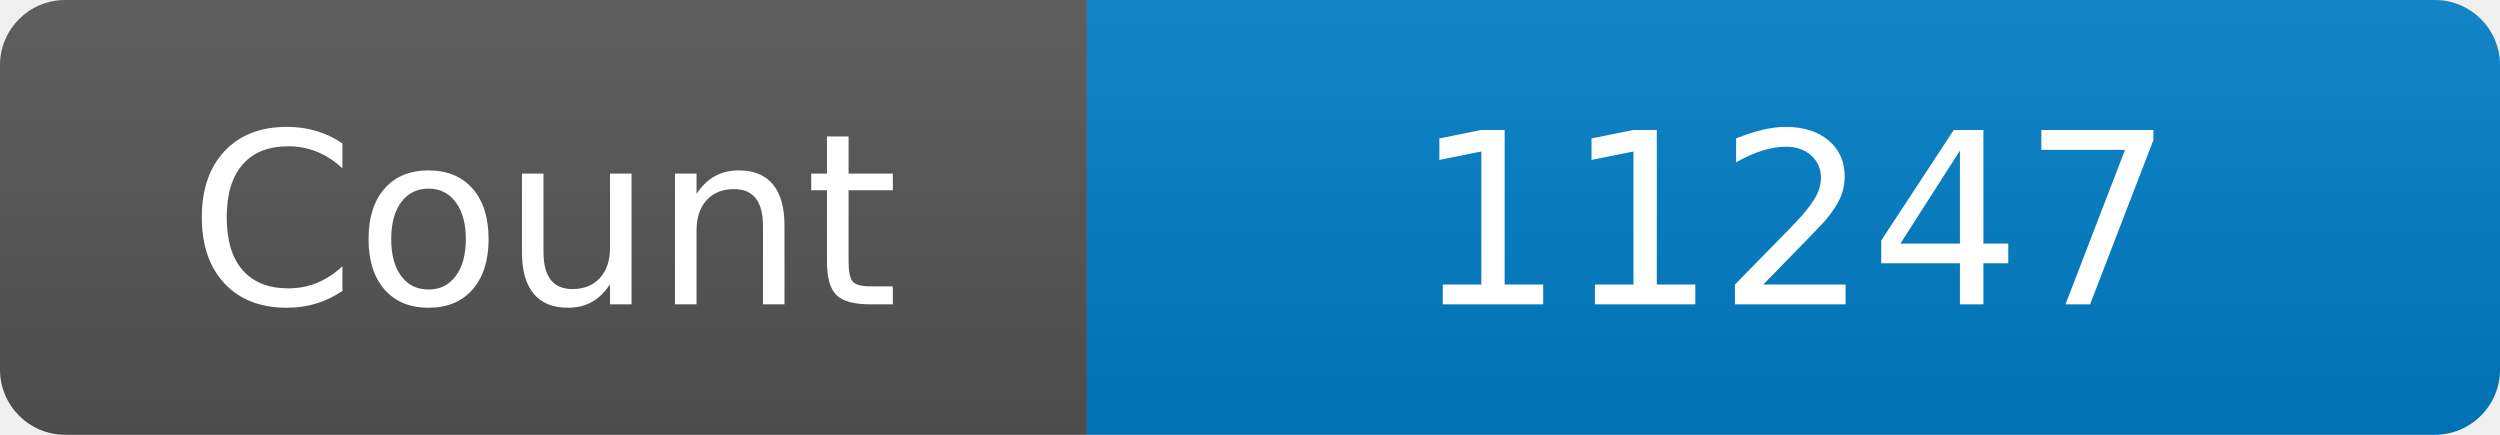
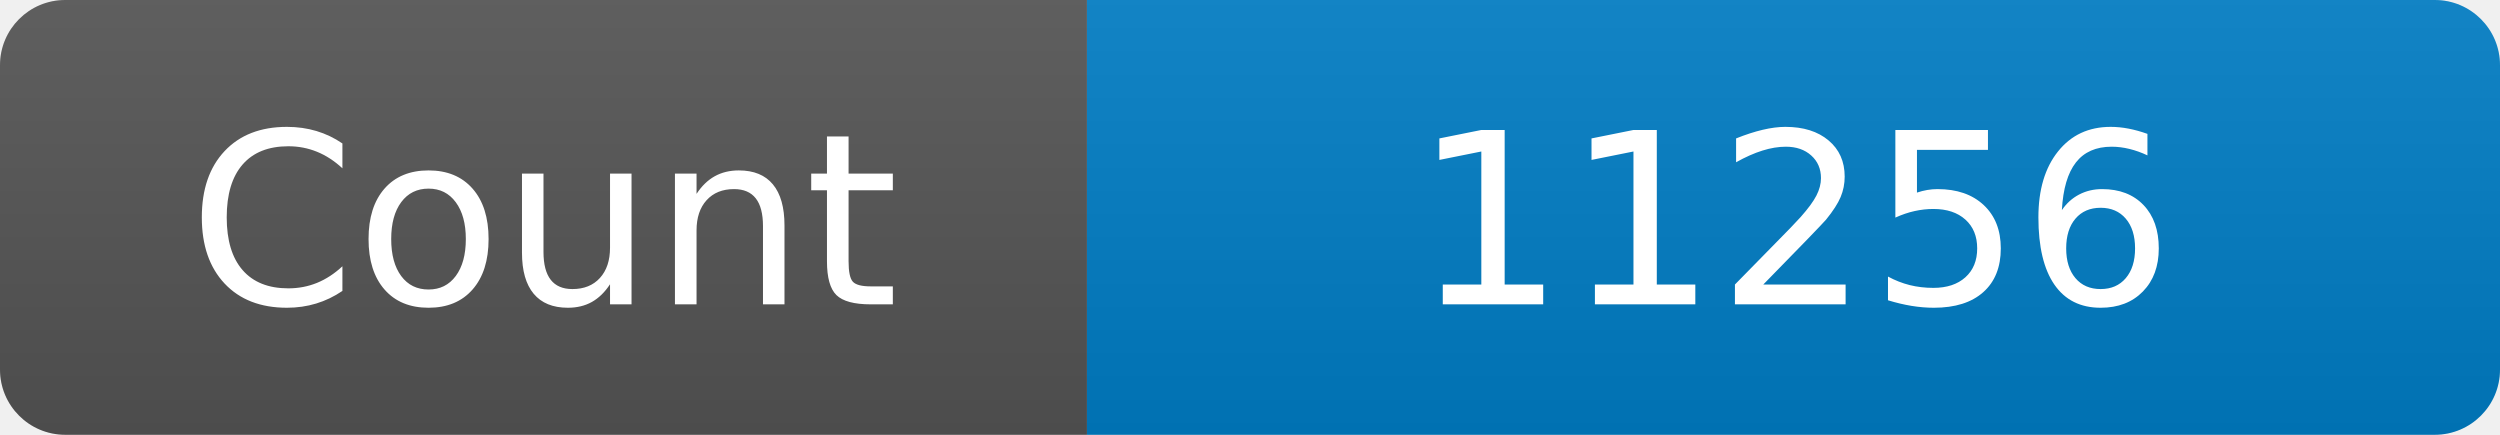
<svg xmlns="http://www.w3.org/2000/svg" width="115" height="20" role="img" aria-label="Maintained?: yes">
  <linearGradient id="s" x2="0" y2="100%">
    <stop offset="0" stop-color="#bbb" stop-opacity=".1" />
    <stop offset="1" stop-opacity=".1" />
  </linearGradient>
  <clipPath id="r">
    <rect width="115" height="20" rx="3" fill="#fff" />
  </clipPath>
  <g clip-path="url(#r)">
    <rect width="50" height="20" fill="#555" />
    <rect x="50" width="160" height="20" fill="#007ec6" />
    <rect width="115" height="20" fill="url(#s)" />
  </g>
  <g fill="#fff" text-anchor="middle" font-family="Verdana,Geneva,DejaVu Sans,sans-serif" font-size="110">
    <text x="250" y="140" transform="scale(.1)" fill="#fff">Count</text>
-     <text x="825" y="140" transform="scale(.1)" fill="#fff">11247</text>
+     <text x="825" y="140" transform="scale(.1)" fill="#fff">11256</text>
  </g>
</svg>
